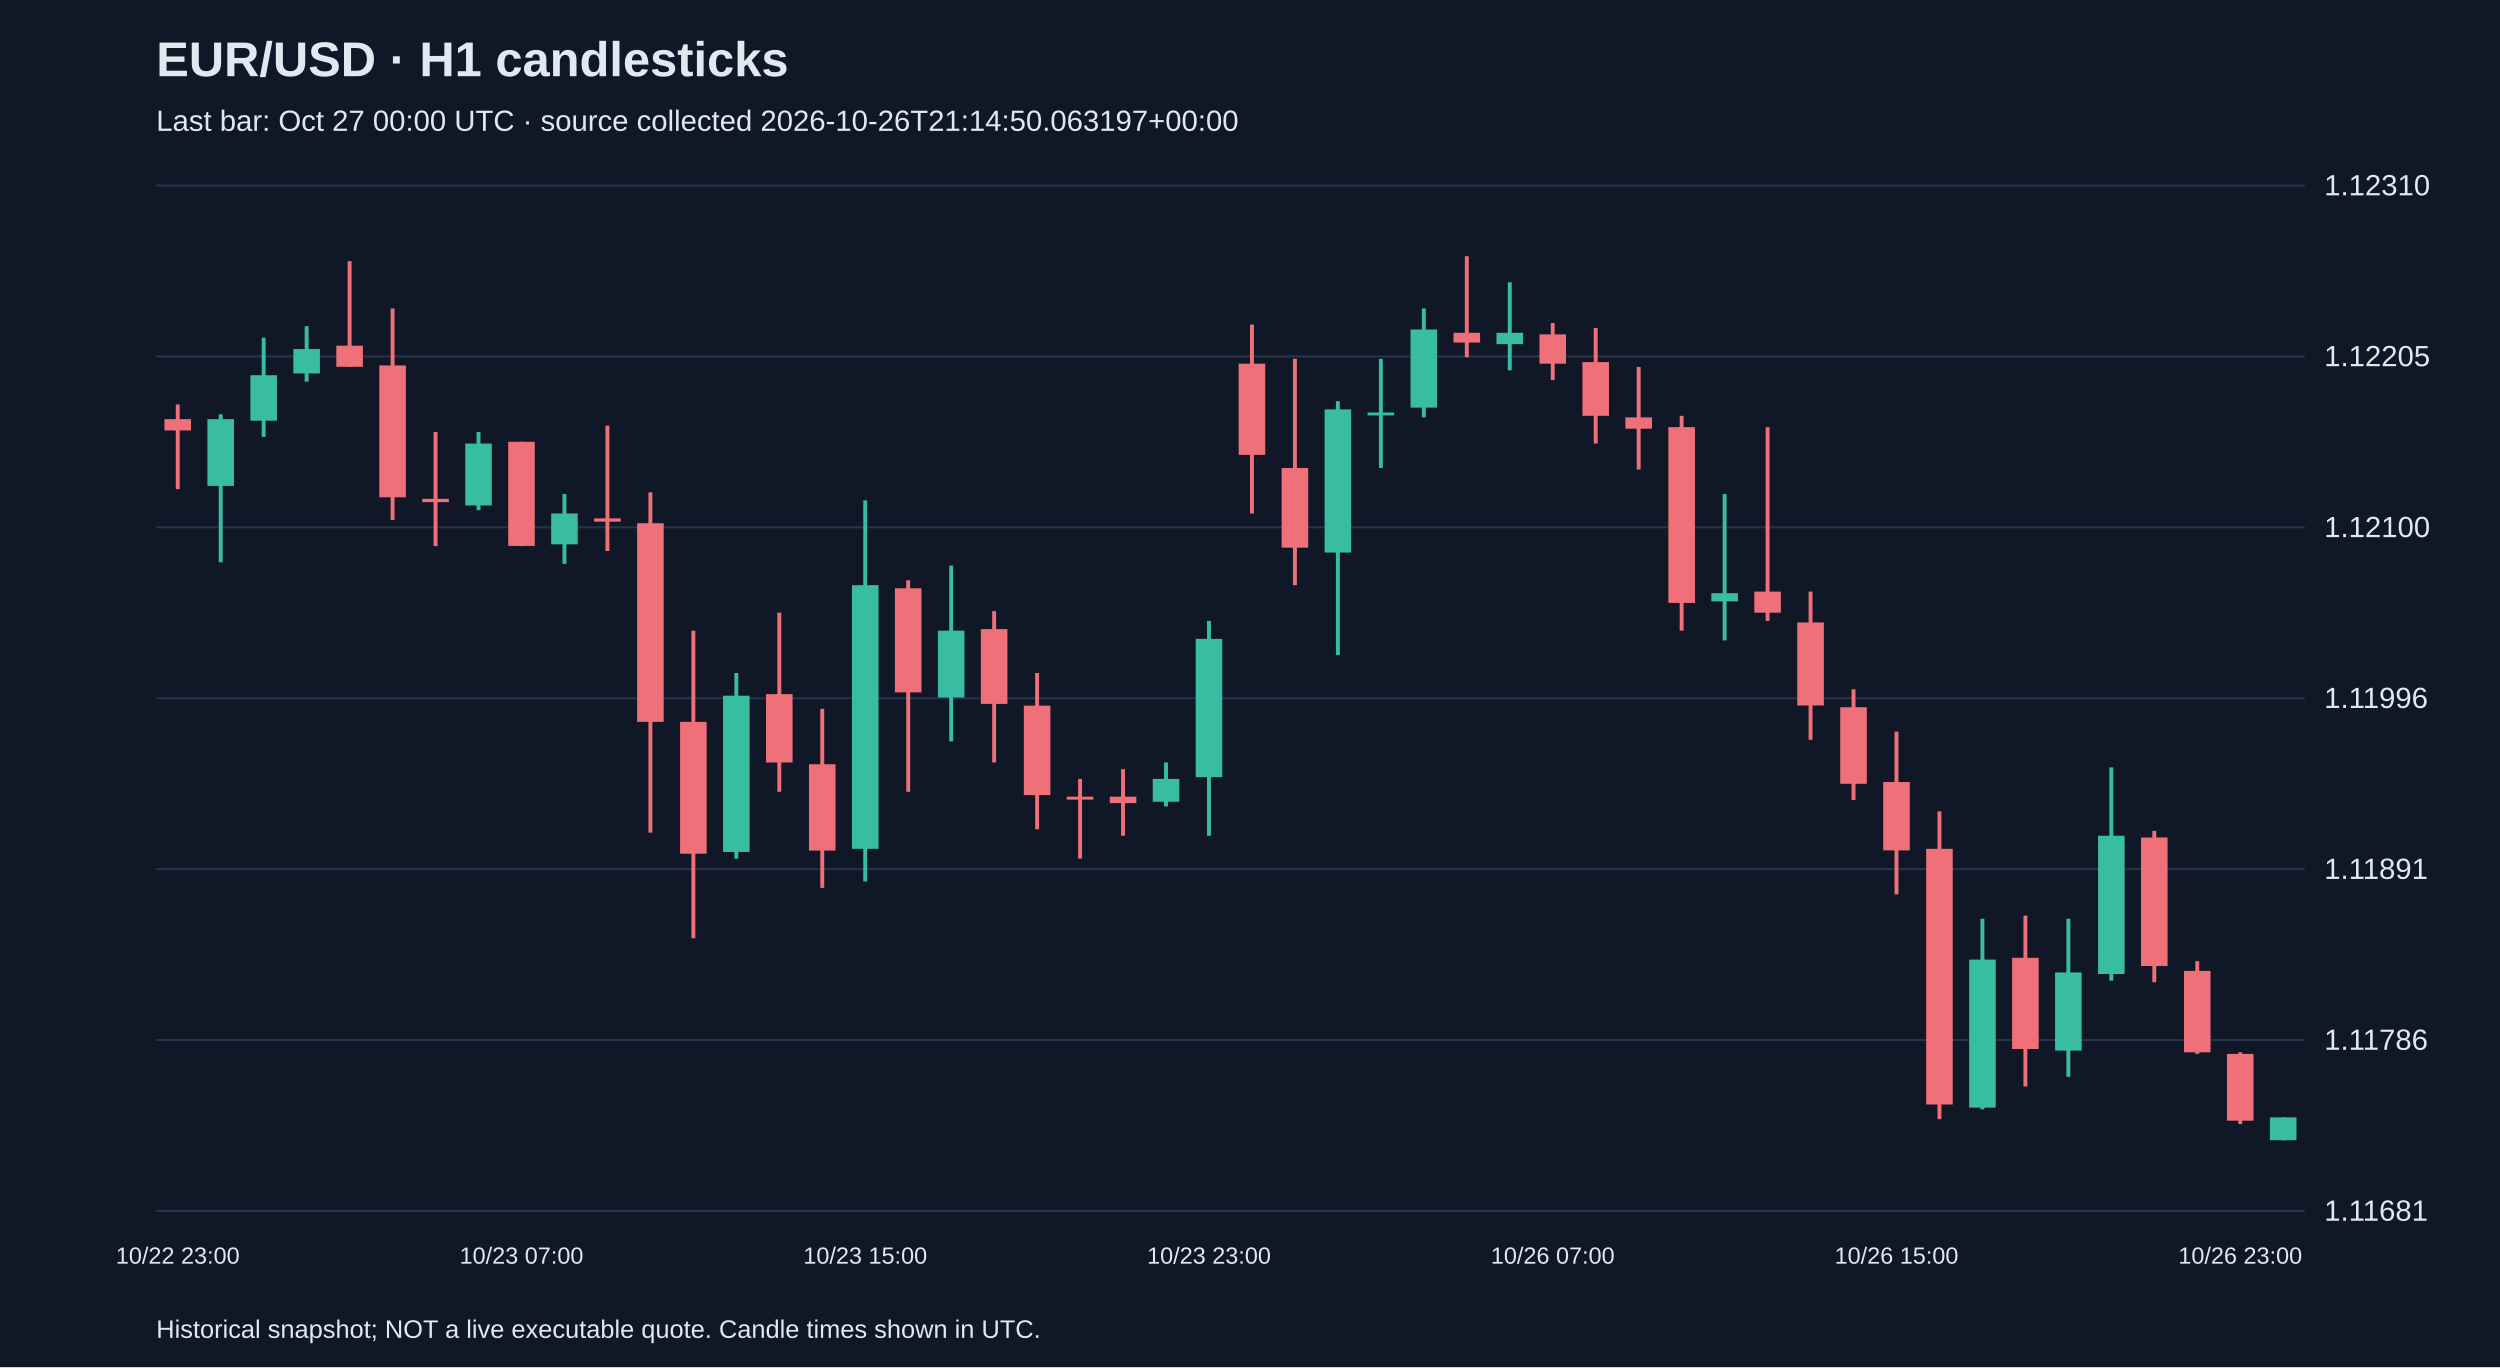
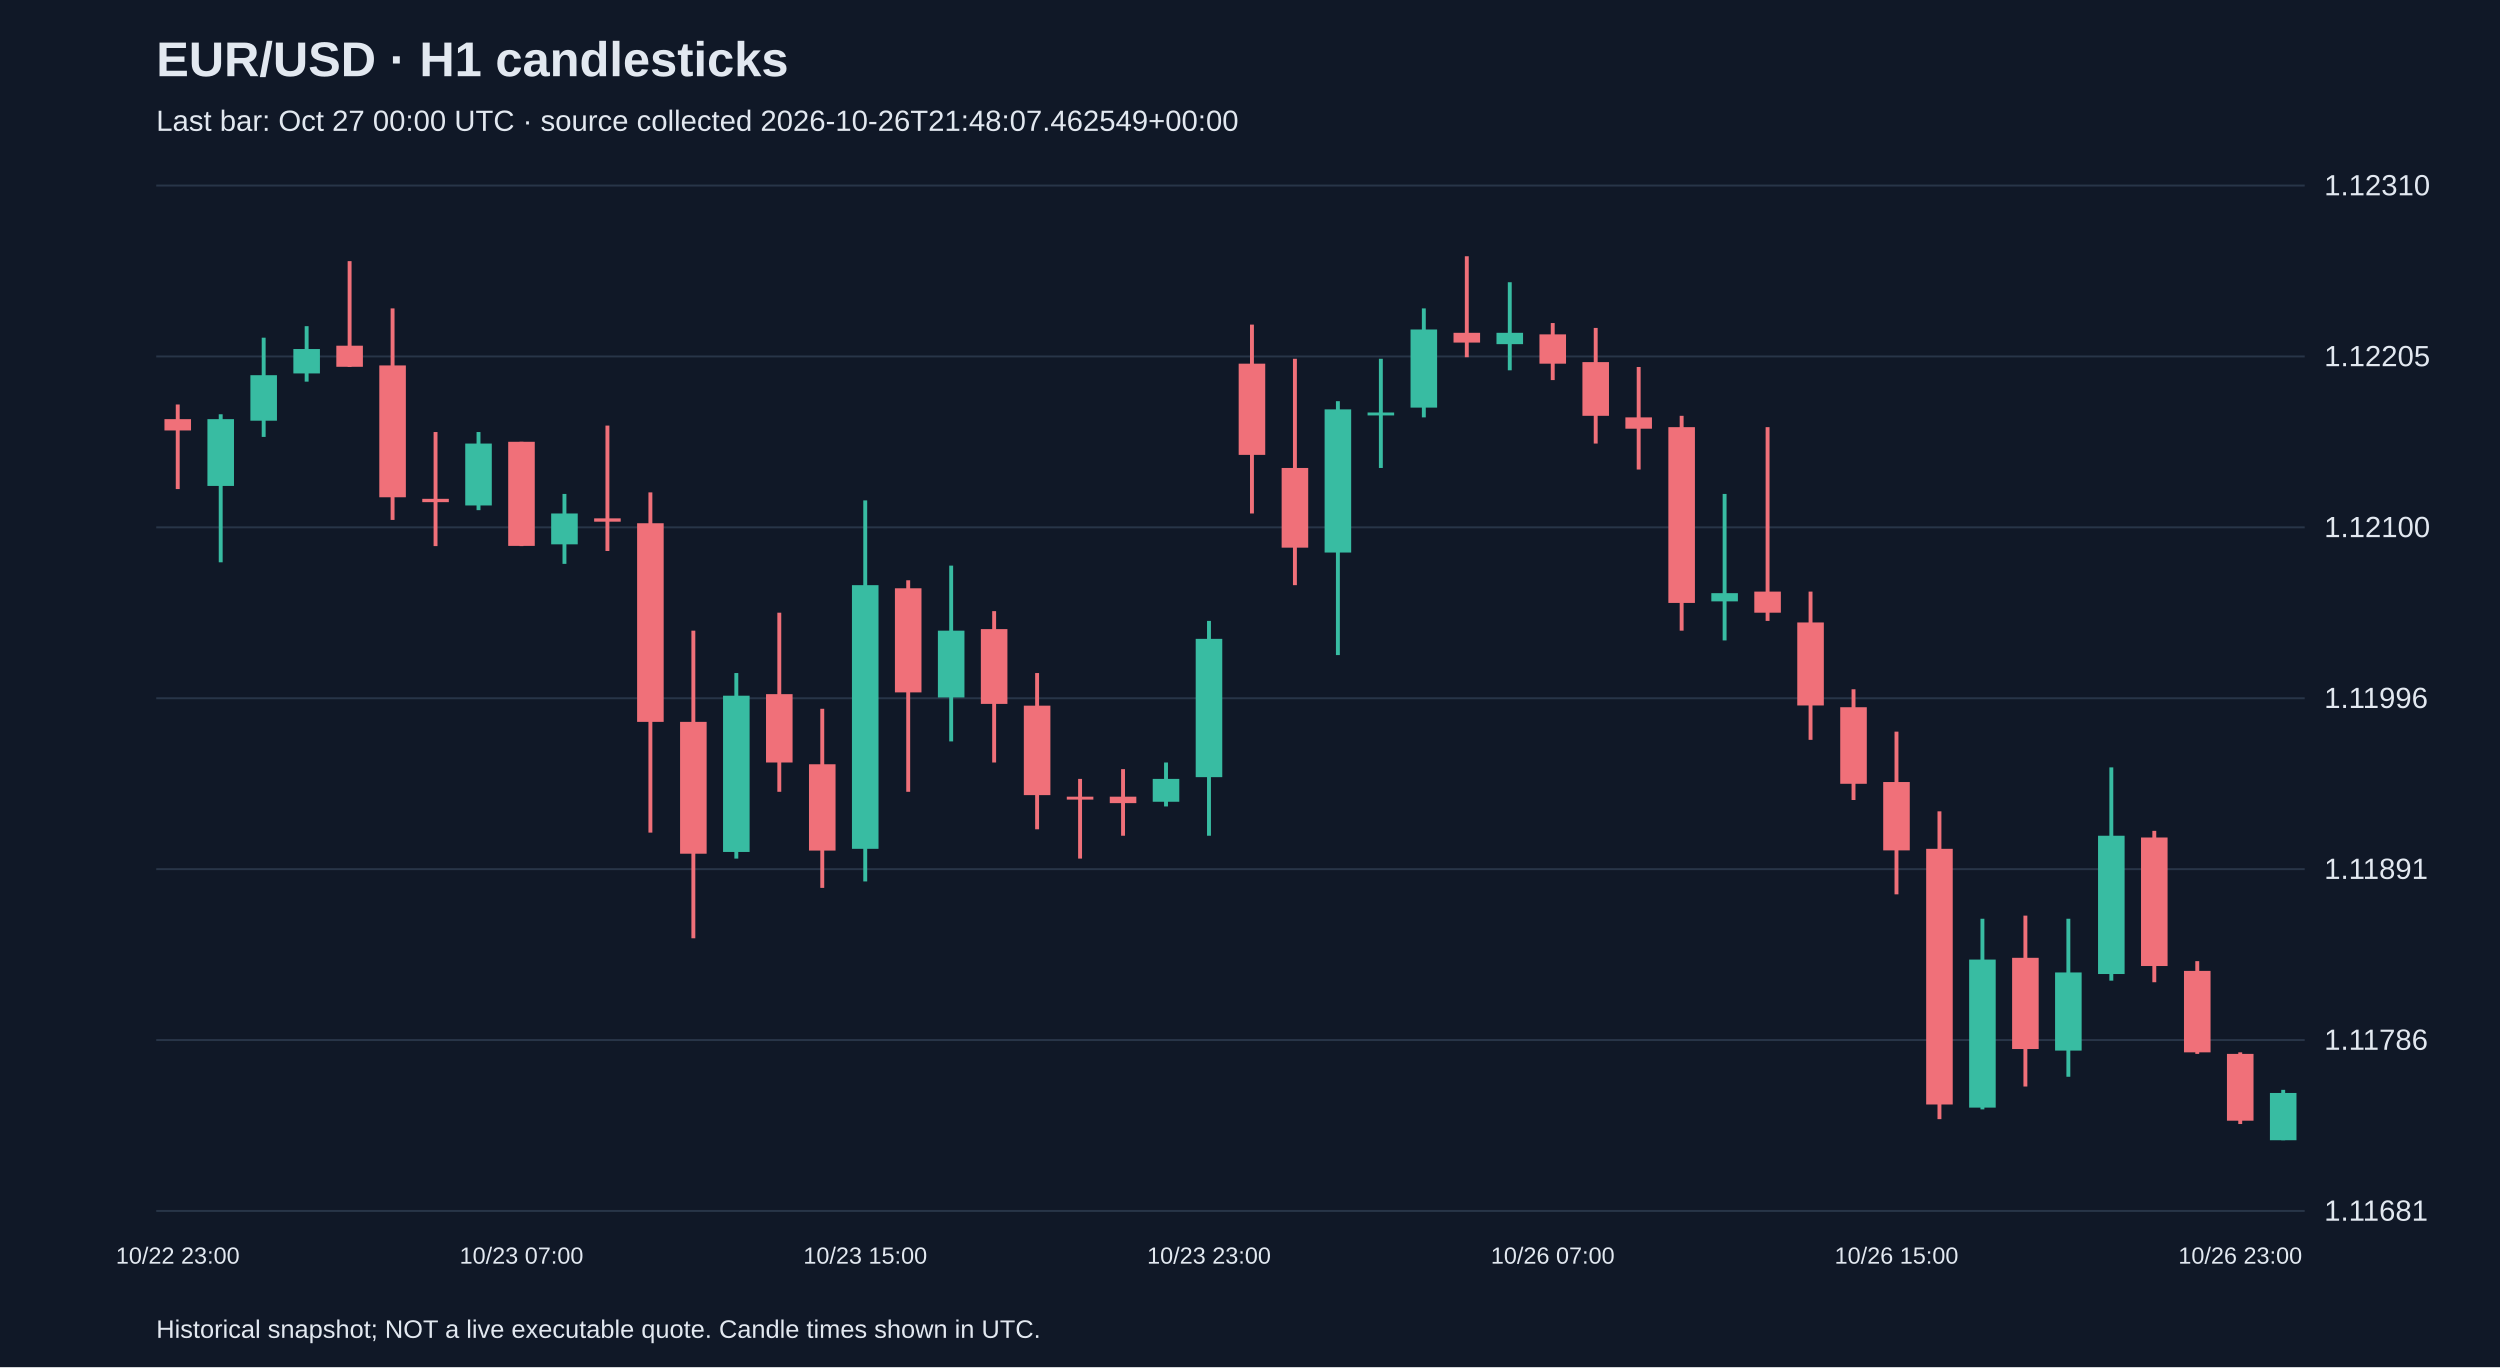
<svg xmlns="http://www.w3.org/2000/svg" viewBox="0 0 1280 700">
  <rect width="100%" height="100%" fill="#101827" />
  <style>text{font-family:Arial,sans-serif;fill:#e2e8f0}</style>
  <text x="80" y="39" font-size="25" font-weight="bold">EUR/USD · H1 candlesticks</text>
-   <text x="80" y="67" font-size="15" fill="#a6b1c5">Last bar: Oct 27 00:00 UTC · source collected 2026-10-26T21:14:50.063197+00:00</text>
+   <text x="80" y="67" font-size="15" fill="#a6b1c5">Last bar: Oct 27 00:00 UTC · source collected 2026-10-26T21:48:07.462549+00:00</text>
  <line x1="80" y1="620.0" x2="1180" y2="620.0" stroke="#283548" />
  <text x="1190" y="625.0" font-size="15">1.11681</text>
  <line x1="80" y1="532.5" x2="1180" y2="532.5" stroke="#283548" />
  <text x="1190" y="537.5" font-size="15">1.11786</text>
  <line x1="80" y1="445.0" x2="1180" y2="445.0" stroke="#283548" />
  <text x="1190" y="450.0" font-size="15">1.11891</text>
  <line x1="80" y1="357.5" x2="1180" y2="357.5" stroke="#283548" />
  <text x="1190" y="362.5" font-size="15">1.11996</text>
  <line x1="80" y1="270.0" x2="1180" y2="270.0" stroke="#283548" />
  <text x="1190" y="275.0" font-size="15">1.12100</text>
  <line x1="80" y1="182.5" x2="1180" y2="182.5" stroke="#283548" />
  <text x="1190" y="187.5" font-size="15">1.12205</text>
  <line x1="80" y1="95.0" x2="1180" y2="95.0" stroke="#283548" />
  <text x="1190" y="100.0" font-size="15">1.12310</text>
  <line x1="91.0" y1="207.1" x2="91.0" y2="250.4" stroke="#f07079" stroke-width="2" />
  <rect x="84.2" y="214.6" width="13.6" height="5.8" fill="#f07079" />
  <text x="91.0" y="647" text-anchor="middle" font-size="12">10/22 23:00</text>
  <line x1="113.0" y1="212.1" x2="113.0" y2="287.9" stroke="#38bca2" stroke-width="2" />
  <rect x="106.2" y="214.6" width="13.6" height="34.2" fill="#38bca2" />
  <line x1="135.0" y1="172.9" x2="135.0" y2="223.7" stroke="#38bca2" stroke-width="2" />
  <rect x="128.2" y="192.1" width="13.6" height="23.3" fill="#38bca2" />
  <line x1="157.0" y1="167.0" x2="157.0" y2="195.4" stroke="#38bca2" stroke-width="2" />
  <rect x="150.2" y="178.7" width="13.6" height="12.5" fill="#38bca2" />
  <line x1="179.0" y1="133.7" x2="179.0" y2="187.9" stroke="#f07079" stroke-width="2" />
  <rect x="172.2" y="177.0" width="13.6" height="10.8" fill="#f07079" />
  <line x1="201.0" y1="157.9" x2="201.0" y2="266.2" stroke="#f07079" stroke-width="2" />
  <rect x="194.2" y="187.1" width="13.6" height="67.5" fill="#f07079" />
  <line x1="223.0" y1="221.2" x2="223.0" y2="279.6" stroke="#f07079" stroke-width="2" />
  <rect x="216.2" y="255.4" width="13.6" height="1.7" fill="#f07079" />
  <line x1="245.0" y1="221.2" x2="245.0" y2="261.2" stroke="#38bca2" stroke-width="2" />
  <rect x="238.2" y="227.1" width="13.6" height="31.7" fill="#38bca2" />
  <line x1="267.0" y1="226.2" x2="267.0" y2="279.6" stroke="#f07079" stroke-width="2" />
  <rect x="260.2" y="226.2" width="13.6" height="53.3" fill="#f07079" />
  <text x="267.0" y="647" text-anchor="middle" font-size="12">10/23 07:00</text>
  <line x1="289.0" y1="252.9" x2="289.0" y2="288.7" stroke="#38bca2" stroke-width="2" />
  <rect x="282.2" y="262.9" width="13.6" height="15.8" fill="#38bca2" />
  <line x1="311.0" y1="217.9" x2="311.0" y2="282.1" stroke="#f07079" stroke-width="2" />
  <rect x="304.2" y="265.4" width="13.6" height="1.7" fill="#f07079" />
  <line x1="333.0" y1="252.1" x2="333.0" y2="426.3" stroke="#f07079" stroke-width="2" />
  <rect x="326.2" y="267.9" width="13.6" height="101.7" fill="#f07079" />
  <line x1="355.0" y1="322.9" x2="355.0" y2="480.4" stroke="#f07079" stroke-width="2" />
  <rect x="348.2" y="369.6" width="13.6" height="67.5" fill="#f07079" />
  <line x1="377.0" y1="344.6" x2="377.0" y2="439.6" stroke="#38bca2" stroke-width="2" />
  <rect x="370.2" y="356.2" width="13.6" height="80.0" fill="#38bca2" />
  <line x1="399.0" y1="313.7" x2="399.0" y2="405.4" stroke="#f07079" stroke-width="2" />
  <rect x="392.2" y="355.4" width="13.6" height="35.0" fill="#f07079" />
  <line x1="421.0" y1="362.9" x2="421.0" y2="454.6" stroke="#f07079" stroke-width="2" />
  <rect x="414.2" y="391.3" width="13.6" height="44.2" fill="#f07079" />
  <line x1="443.0" y1="256.2" x2="443.0" y2="451.3" stroke="#38bca2" stroke-width="2" />
  <rect x="436.2" y="299.6" width="13.6" height="135.0" fill="#38bca2" />
  <text x="443.0" y="647" text-anchor="middle" font-size="12">10/23 15:00</text>
  <line x1="465.0" y1="297.1" x2="465.0" y2="405.4" stroke="#f07079" stroke-width="2" />
  <rect x="458.2" y="301.2" width="13.6" height="53.3" fill="#f07079" />
  <line x1="487.0" y1="289.6" x2="487.0" y2="379.6" stroke="#38bca2" stroke-width="2" />
  <rect x="480.2" y="322.9" width="13.6" height="34.2" fill="#38bca2" />
  <line x1="509.0" y1="312.9" x2="509.0" y2="390.4" stroke="#f07079" stroke-width="2" />
  <rect x="502.2" y="322.1" width="13.6" height="38.3" fill="#f07079" />
  <line x1="531.0" y1="344.6" x2="531.0" y2="424.6" stroke="#f07079" stroke-width="2" />
  <rect x="524.2" y="361.3" width="13.6" height="45.8" fill="#f07079" />
  <line x1="553.0" y1="398.8" x2="553.0" y2="439.6" stroke="#f07079" stroke-width="2" />
  <rect x="546.2" y="407.9" width="13.6" height="1.5" fill="#f07079" />
  <line x1="575.0" y1="393.8" x2="575.0" y2="427.9" stroke="#f07079" stroke-width="2" />
  <rect x="568.2" y="407.9" width="13.6" height="3.3" fill="#f07079" />
  <line x1="597.0" y1="390.4" x2="597.0" y2="412.9" stroke="#38bca2" stroke-width="2" />
  <rect x="590.2" y="398.8" width="13.6" height="11.7" fill="#38bca2" />
  <line x1="619.0" y1="317.9" x2="619.0" y2="427.9" stroke="#38bca2" stroke-width="2" />
  <rect x="612.2" y="327.1" width="13.6" height="70.8" fill="#38bca2" />
  <text x="619.0" y="647" text-anchor="middle" font-size="12">10/23 23:00</text>
  <line x1="641.0" y1="166.2" x2="641.0" y2="262.9" stroke="#f07079" stroke-width="2" />
  <rect x="634.2" y="186.2" width="13.6" height="46.7" fill="#f07079" />
  <line x1="663.0" y1="183.7" x2="663.0" y2="299.6" stroke="#f07079" stroke-width="2" />
  <rect x="656.2" y="239.6" width="13.6" height="40.8" fill="#f07079" />
  <line x1="685.0" y1="205.4" x2="685.0" y2="335.4" stroke="#38bca2" stroke-width="2" />
  <rect x="678.2" y="209.6" width="13.6" height="73.3" fill="#38bca2" />
  <line x1="707.0" y1="183.7" x2="707.0" y2="239.6" stroke="#38bca2" stroke-width="2" />
  <rect x="700.2" y="211.2" width="13.6" height="1.5" fill="#38bca2" />
  <line x1="729.0" y1="157.9" x2="729.0" y2="213.7" stroke="#38bca2" stroke-width="2" />
  <rect x="722.2" y="168.7" width="13.6" height="40.0" fill="#38bca2" />
  <line x1="751.0" y1="131.2" x2="751.0" y2="182.9" stroke="#f07079" stroke-width="2" />
  <rect x="744.2" y="170.4" width="13.6" height="5.0" fill="#f07079" />
  <line x1="773.0" y1="144.5" x2="773.0" y2="189.6" stroke="#38bca2" stroke-width="2" />
  <rect x="766.2" y="170.4" width="13.6" height="5.8" fill="#38bca2" />
  <line x1="795.0" y1="165.4" x2="795.0" y2="194.6" stroke="#f07079" stroke-width="2" />
  <rect x="788.2" y="171.2" width="13.6" height="15.0" fill="#f07079" />
  <text x="795.0" y="647" text-anchor="middle" font-size="12">10/26 07:00</text>
  <line x1="817.0" y1="167.9" x2="817.0" y2="227.1" stroke="#f07079" stroke-width="2" />
  <rect x="810.2" y="185.4" width="13.6" height="27.5" fill="#f07079" />
  <line x1="839.0" y1="187.9" x2="839.0" y2="240.4" stroke="#f07079" stroke-width="2" />
  <rect x="832.2" y="213.7" width="13.6" height="5.8" fill="#f07079" />
  <line x1="861.0" y1="212.9" x2="861.0" y2="322.9" stroke="#f07079" stroke-width="2" />
  <rect x="854.2" y="218.7" width="13.6" height="90.0" fill="#f07079" />
  <line x1="883.0" y1="252.9" x2="883.0" y2="327.9" stroke="#38bca2" stroke-width="2" />
  <rect x="876.2" y="303.7" width="13.6" height="4.2" fill="#38bca2" />
  <line x1="905.0" y1="218.7" x2="905.0" y2="317.9" stroke="#f07079" stroke-width="2" />
  <rect x="898.2" y="302.9" width="13.6" height="10.8" fill="#f07079" />
  <line x1="927.0" y1="302.9" x2="927.0" y2="378.8" stroke="#f07079" stroke-width="2" />
  <rect x="920.2" y="318.7" width="13.6" height="42.5" fill="#f07079" />
  <line x1="949.0" y1="352.9" x2="949.0" y2="409.6" stroke="#f07079" stroke-width="2" />
  <rect x="942.2" y="362.1" width="13.6" height="39.2" fill="#f07079" />
  <line x1="971.0" y1="374.6" x2="971.0" y2="457.9" stroke="#f07079" stroke-width="2" />
  <rect x="964.2" y="400.4" width="13.6" height="35.0" fill="#f07079" />
  <text x="971.0" y="647" text-anchor="middle" font-size="12">10/26 15:00</text>
  <line x1="993.0" y1="415.4" x2="993.0" y2="573.0" stroke="#f07079" stroke-width="2" />
  <rect x="986.2" y="434.6" width="13.6" height="130.9" fill="#f07079" />
  <line x1="1015.0" y1="470.4" x2="1015.0" y2="568.0" stroke="#38bca2" stroke-width="2" />
  <rect x="1008.2" y="491.3" width="13.6" height="75.8" fill="#38bca2" />
  <line x1="1037.0" y1="468.8" x2="1037.0" y2="556.3" stroke="#f07079" stroke-width="2" />
  <rect x="1030.2" y="490.4" width="13.6" height="46.7" fill="#f07079" />
  <line x1="1059.0" y1="470.4" x2="1059.0" y2="551.3" stroke="#38bca2" stroke-width="2" />
  <rect x="1052.2" y="497.9" width="13.6" height="40.0" fill="#38bca2" />
  <line x1="1081.0" y1="392.9" x2="1081.0" y2="502.1" stroke="#38bca2" stroke-width="2" />
  <rect x="1074.2" y="427.9" width="13.6" height="70.8" fill="#38bca2" />
  <line x1="1103.0" y1="425.4" x2="1103.0" y2="502.9" stroke="#f07079" stroke-width="2" />
  <rect x="1096.2" y="428.8" width="13.6" height="65.8" fill="#f07079" />
  <line x1="1125.0" y1="492.1" x2="1125.0" y2="539.6" stroke="#f07079" stroke-width="2" />
  <rect x="1118.2" y="497.1" width="13.6" height="41.7" fill="#f07079" />
  <line x1="1147.0" y1="538.8" x2="1147.0" y2="575.5" stroke="#f07079" stroke-width="2" />
  <rect x="1140.2" y="539.6" width="13.6" height="34.2" fill="#f07079" />
  <text x="1147.0" y="647" text-anchor="middle" font-size="12">10/26 23:00</text>
-   <line x1="1169.0" y1="572.1" x2="1169.0" y2="583.8" stroke="#38bca2" stroke-width="2" />
-   <rect x="1162.2" y="572.1" width="13.6" height="11.7" fill="#38bca2" />
+   <line x1="1169.0" y1="558.0" x2="1169.0" y2="583.8" stroke="#38bca2" stroke-width="2" />
+   <rect x="1162.2" y="559.6" width="13.6" height="24.2" fill="#38bca2" />
  <text x="80" y="685" font-size="13">Historical snapshot; NOT a live executable quote. Candle times shown in UTC.</text>
</svg>
